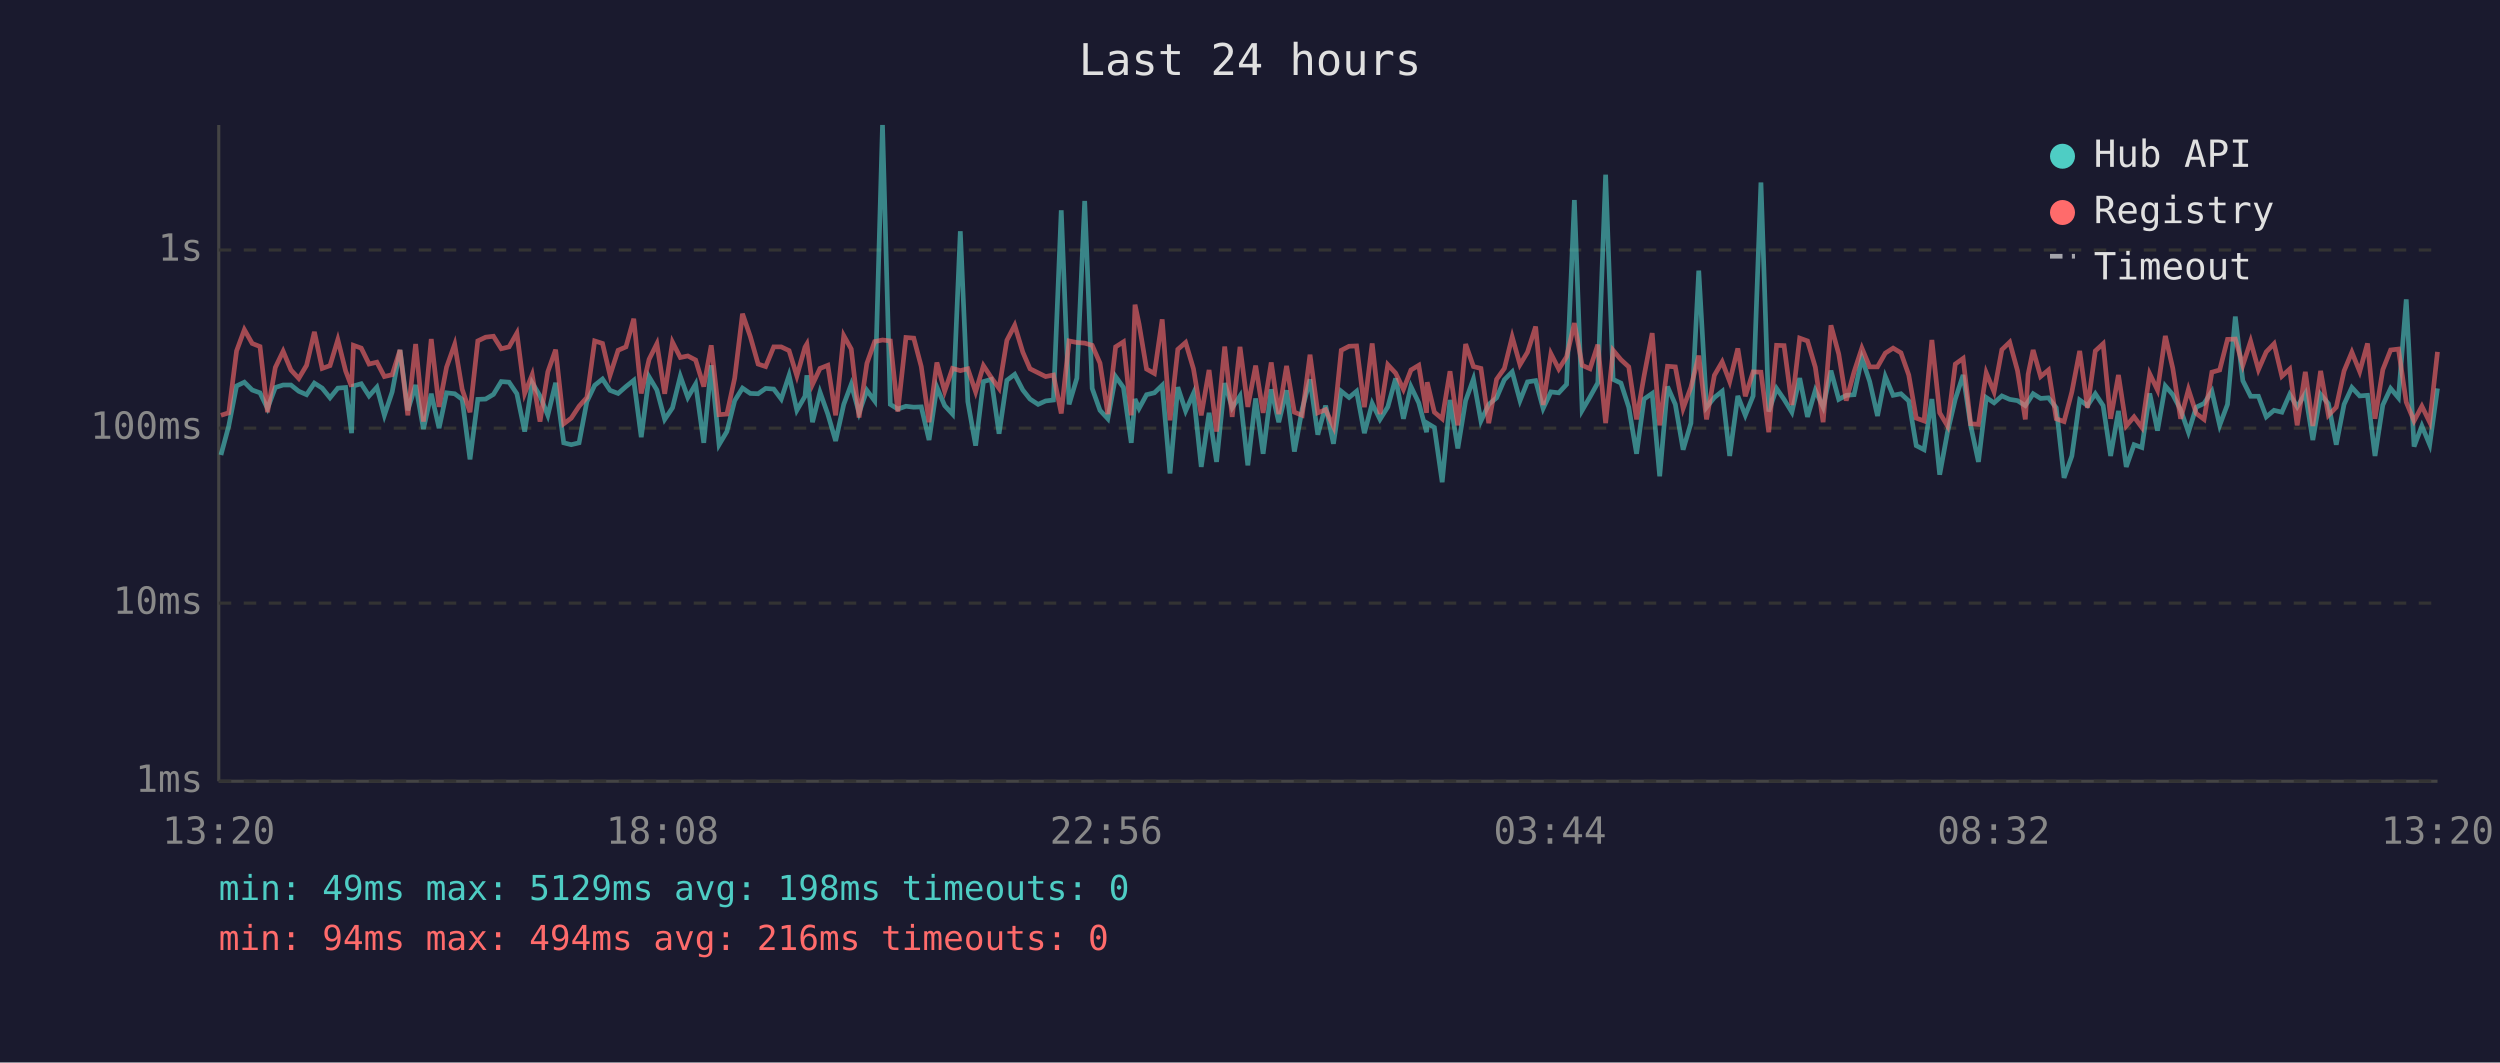
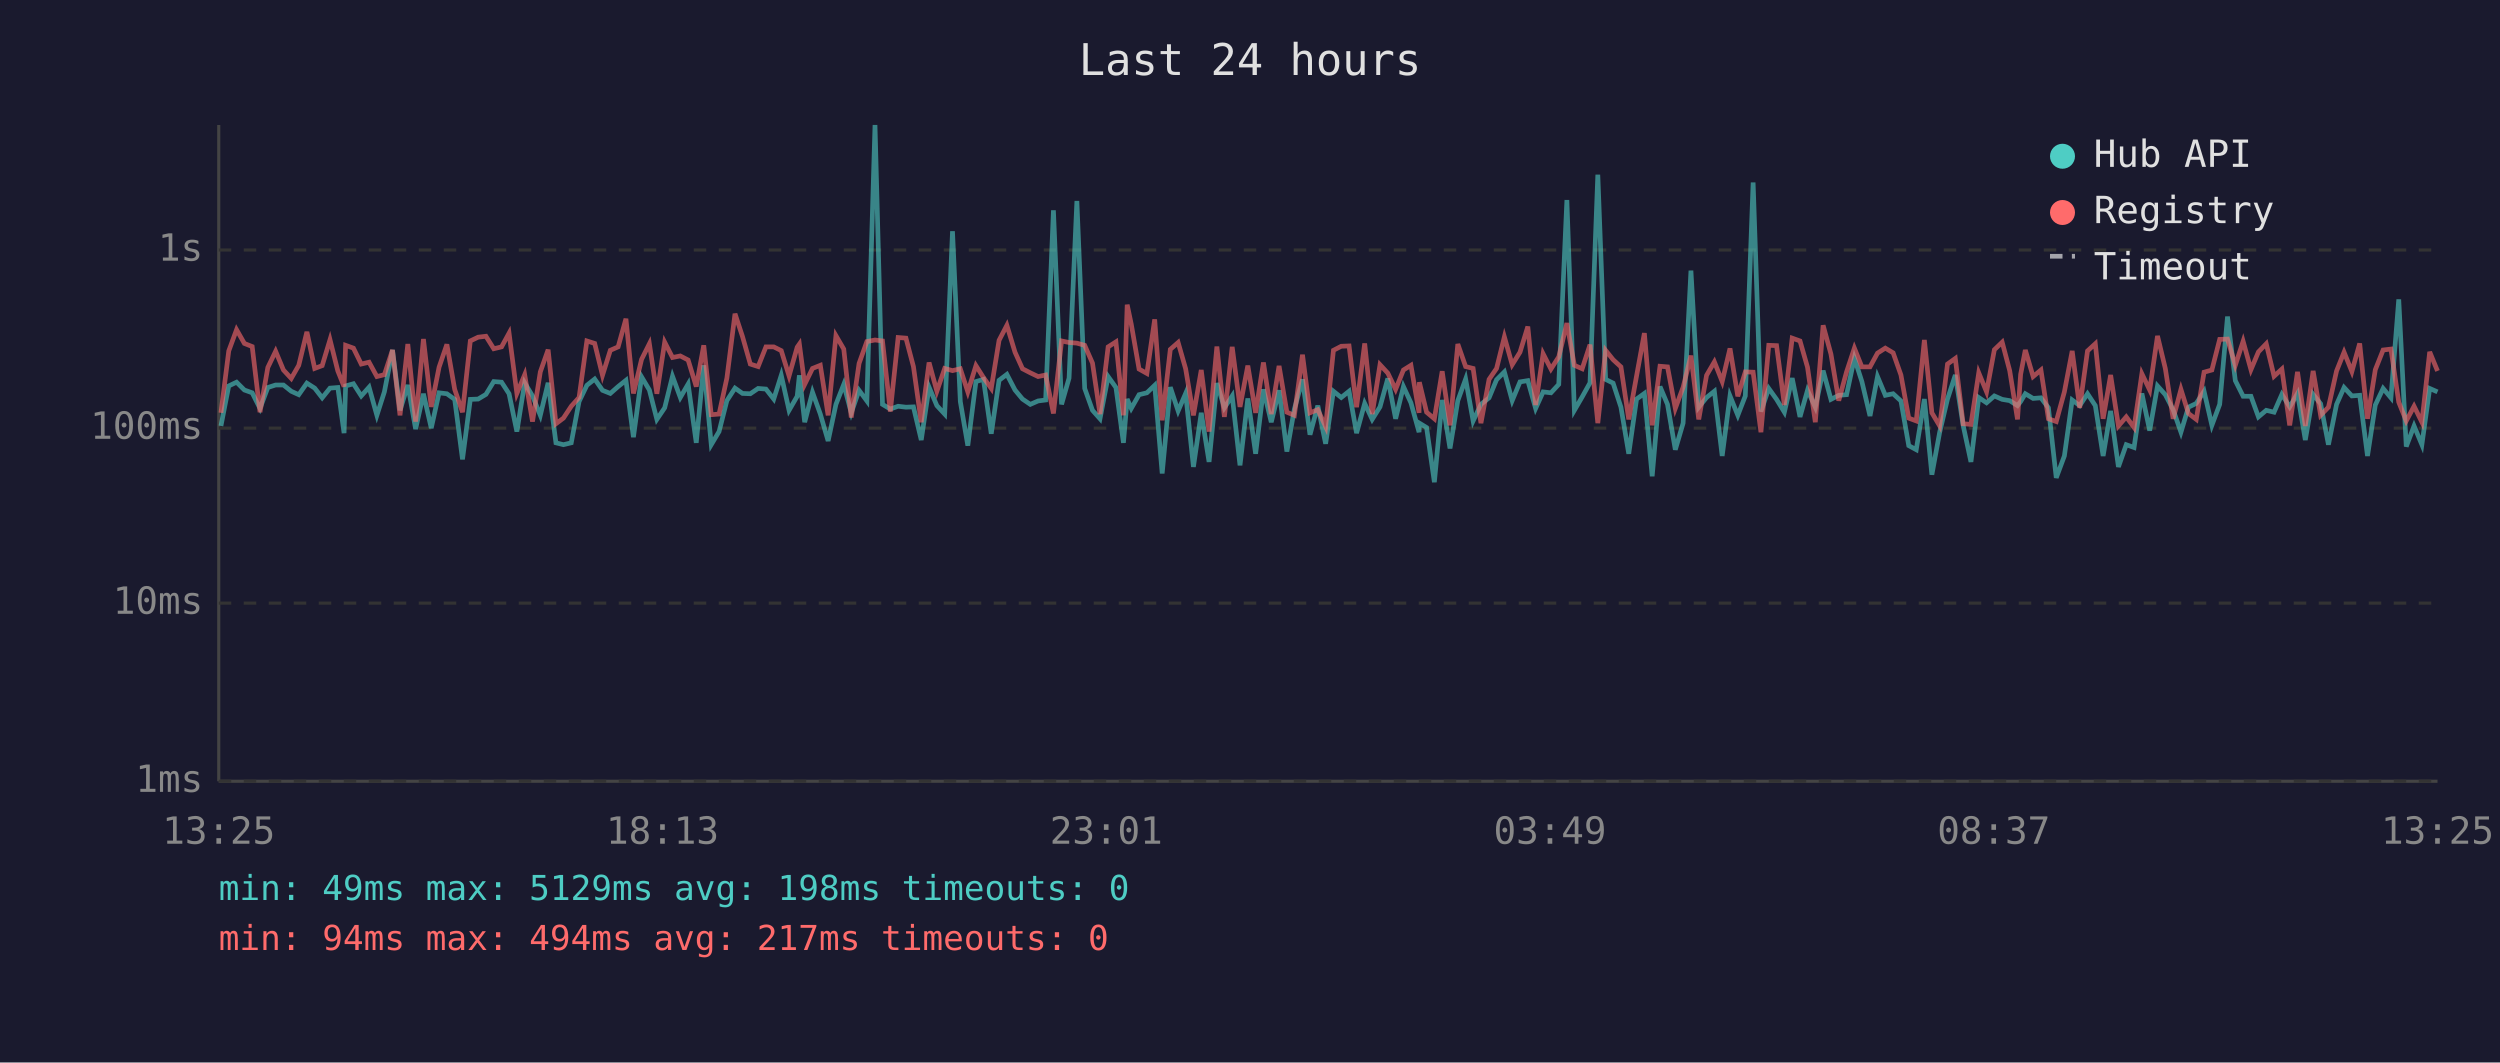
<svg xmlns="http://www.w3.org/2000/svg" viewBox="0 0 800 340" font-family="monospace" font-size="12">
  <rect width="800" height="340" fill="#1a1a2e" />
  <text x="400" y="24" fill="#e0e0e0" font-size="14" text-anchor="middle">Last 24 hours</text>
  <line x1="70" y1="40" x2="70" y2="250" stroke="#444" stroke-width="1" />
  <line x1="70" y1="250" x2="780" y2="250" stroke="#444" stroke-width="1" />
  <line x1="70" y1="250" x2="780" y2="250" stroke="#333" stroke-width="1" stroke-dasharray="4" />
  <text x="65" y="250" fill="#888" text-anchor="end" dominant-baseline="middle">1ms</text>
  <line x1="70" y1="193" x2="780" y2="193" stroke="#333" stroke-width="1" stroke-dasharray="4" />
  <text x="65" y="193" fill="#888" text-anchor="end" dominant-baseline="middle">10ms</text>
  <line x1="70" y1="137" x2="780" y2="137" stroke="#333" stroke-width="1" stroke-dasharray="4" />
  <text x="65" y="137" fill="#888" text-anchor="end" dominant-baseline="middle">100ms</text>
  <line x1="70" y1="80" x2="780" y2="80" stroke="#333" stroke-width="1" stroke-dasharray="4" />
  <text x="65" y="80" fill="#888" text-anchor="end" dominant-baseline="middle">1s</text>
-   <text x="70" y="270" fill="#888" text-anchor="middle">13:20</text>
-   <text x="212" y="270" fill="#888" text-anchor="middle">18:08</text>
-   <text x="354" y="270" fill="#888" text-anchor="middle">22:56</text>
-   <text x="496" y="270" fill="#888" text-anchor="middle">03:44</text>
-   <text x="638" y="270" fill="#888" text-anchor="middle">08:32</text>
-   <text x="780" y="270" fill="#888" text-anchor="middle">13:20</text>
-   <polyline points="70.7,145.6 73.2,136.3 75.7,123.5 78.2,122.3 80.7,124.8 83.2,125.7 85.6,130.7 88.1,124.0 90.6,123.2 93.1,123.2 95.6,125.2 98.1,126.3 100.6,122.6 103.1,124.2 105.6,127.3 108.1,124.2 110.6,124.0 112.5,138.6 113.1,123.5 115.6,122.8 118.1,126.7 120.6,123.9 123.0,132.9 125.5,125.4 128.0,112.0 130.5,131.3 133.0,123.2 135.5,137.3 138.0,126.0 140.5,137.0 142.9,125.7 145.5,126.0 147.9,127.8 150.4,147.0 152.9,127.8 155.4,127.7 157.9,126.2 160.4,122.1 162.9,122.3 165.4,126.0 167.9,138.1 170.3,122.5 172.8,126.7 175.3,132.9 177.8,122.5 180.4,141.7 182.8,142.3 185.3,141.7 187.8,128.5 190.3,123.3 192.8,121.3 195.2,124.9 197.8,125.9 200.3,123.7 202.8,121.7 205.2,139.9 207.7,120.6 210.2,124.8 212.7,134.2 215.2,130.5 217.7,120.4 220.1,127.2 222.6,122.9 225.2,141.7 227.6,116.9 230.1,142.3 232.6,138.1 235.1,128.2 237.6,124.2 240.1,125.9 242.6,126.0 245.0,124.3 247.6,124.5 250.0,127.7 252.5,120.1 255.0,131.3 257.6,126.8 258.2,120.1 260.0,135.1 262.4,125.5 264.9,132.5 267.4,141.1 270.0,129.4 272.4,123.0 274.9,132.1 277.4,124.9 279.9,128.3 282.4,40.0 284.9,129.4 287.3,130.9 289.9,130.0 292.4,130.3 294.8,130.2 297.3,140.8 299.8,123.9 302.3,129.8 304.8,132.5 307.3,74.0 309.7,128.5 312.2,142.6 314.7,122.1 317.2,121.4 319.7,138.8 322.2,121.7 324.7,119.8 327.3,124.8 329.6,127.7 332.2,129.4 334.6,128.3 337.1,128.0 339.6,67.3 342.1,129.4 344.6,121.0 347.1,64.3 349.5,124.3 352.0,131.3 354.5,134.0 357.0,120.5 359.5,124.0 362.0,141.7 363.2,127.7 364.5,130.7 366.9,126.3 369.4,125.7 371.9,123.3 374.4,151.5 376.9,123.9 379.4,131.5 381.9,125.9 384.4,149.4 386.9,132.1 389.3,147.8 391.9,122.6 394.3,130.5 396.8,126.7 399.3,148.9 401.8,127.5 404.2,145.2 406.8,124.6 409.2,135.1 411.7,124.9 414.2,144.5 416.7,130.9 419.2,121.4 421.7,139.1 424.2,129.8 426.7,142.0 429.2,125.2 431.7,127.2 434.1,125.2 436.6,138.6 439.1,129.1 441.6,134.2 444.1,130.2 446.6,121.1 449.1,134.0 451.5,123.7 454.0,128.9 456.5,138.3 456.7,135.4 459.0,136.8 461.5,154.3 464.0,128.0 466.5,143.5 469.0,128.2 471.5,121.3 473.9,134.7 476.4,129.4 478.9,127.3 481.4,121.5 483.9,119.0 486.4,128.2 488.8,122.2 491.4,121.8 493.8,130.7 496.3,125.4 498.8,125.7 501.3,123.0 503.8,64.0 506.3,131.3 508.8,127.0 511.3,122.5 513.8,55.9 516.2,121.4 518.7,122.6 521.2,130.3 523.7,145.2 526.1,127.7 528.7,125.9 531.1,152.4 533.6,123.7 536.1,129.4 538.6,143.9 541.1,135.4 543.6,86.6 546.1,130.3 548.6,127.2 551.1,125.2 553.5,145.9 556.1,126.7 558.5,132.9 561.0,126.7 563.5,58.4 566.0,131.7 568.5,124.3 570.9,127.8 573.4,131.9 575.9,121.0 578.4,133.4 580.9,124.9 583.4,130.3 585.9,118.6 588.4,127.8 590.8,126.5 593.3,126.3 595.8,114.6 598.3,122.1 600.8,133.1 603.3,120.5 605.8,126.5 608.3,126.0 610.8,128.3 613.2,142.6 615.7,143.9 618.2,127.7 620.7,151.9 623.2,138.3 625.7,127.7 628.2,120.0 630.6,136.1 633.1,147.8 635.6,127.2 638.1,128.9 640.6,126.7 643.1,127.8 645.6,128.2 648.1,129.8 649.0,128.5 650.6,126.0 653.0,127.5 655.5,127.3 658.0,130.5 660.5,152.9 663.0,145.9 665.5,128.0 668.0,129.8 670.5,126.0 673.0,129.8 675.4,145.9 677.9,131.5 680.4,149.4 682.9,142.3 685.4,143.2 687.9,125.9 690.4,137.8 692.9,123.5 695.3,126.3 697.8,131.1 700.3,138.3 702.8,130.3 705.3,129.1 707.8,125.2 710.3,136.1 712.8,129.4 715.3,101.3 717.7,121.8 720.2,126.8 722.7,126.8 725.2,133.4 727.7,131.3 730.2,131.9 732.7,126.2 735.1,130.2 737.7,125.9 740.1,140.8 742.6,126.2 745.1,129.2 747.6,142.3 750.1,129.4 752.6,124.0 755.1,126.7 757.6,126.5 760.0,145.9 762.5,129.6 765.0,124.3 767.5,127.3 770.0,95.8 772.5,142.9 775.0,136.3 777.5,142.3 780.0,124.3" fill="none" stroke="#4ecdc4" stroke-width="1.5" opacity="0.6" />
-   <polyline points="70.7,132.9 73.2,132.1 75.7,112.3 78.2,105.5 80.7,109.9 83.2,110.9 85.6,131.9 88.1,117.6 90.6,112.4 93.1,118.4 95.6,121.1 98.1,116.9 100.6,106.2 103.1,117.9 105.6,117.0 108.1,108.7 110.6,118.7 112.5,123.7 113.1,110.5 115.6,111.4 118.1,116.5 120.6,115.9 123.0,120.5 125.5,119.9 128.0,112.0 130.5,132.9 133.0,110.1 135.5,134.9 138.0,108.5 140.5,130.2 142.9,117.5 145.5,110.2 147.9,124.6 150.4,131.9 152.9,109.1 155.4,107.9 157.9,107.6 160.4,111.6 162.9,111.0 165.4,106.6 167.9,125.9 170.3,119.9 172.8,134.9 175.3,119.0 177.8,111.9 180.4,135.6 182.8,133.8 185.3,130.0 187.8,127.2 190.3,109.1 192.8,109.9 195.2,120.1 197.8,112.1 200.3,111.0 202.8,102.0 205.2,125.9 207.7,115.0 210.2,110.0 212.7,126.0 215.2,109.5 217.7,114.4 220.1,113.9 222.6,115.2 225.2,123.7 227.6,110.5 230.1,132.7 232.6,132.5 235.1,121.0 237.6,100.4 240.1,107.7 242.6,116.5 245.0,117.3 247.6,111.0 250.0,111.0 252.5,112.2 255.0,120.3 257.6,111.1 258.2,110.1 260.0,123.0 262.4,117.9 264.9,116.9 267.4,132.9 270.0,107.4 272.4,111.7 274.9,133.6 277.4,116.3 279.9,109.3 282.4,108.8 284.9,109.1 287.3,131.7 289.9,108.0 292.4,108.2 294.8,117.3 297.3,135.1 299.8,116.0 302.3,125.2 304.8,117.9 307.3,118.6 309.7,118.0 312.2,125.4 314.7,117.0 317.2,120.8 319.7,124.3 322.2,108.9 324.7,104.1 327.3,112.7 329.6,118.0 332.2,119.3 334.6,120.5 337.1,120.0 339.6,132.3 342.1,109.1 344.6,109.6 347.1,109.8 349.5,110.5 352.0,116.2 354.5,132.5 357.0,111.0 359.5,109.4 362.0,132.9 363.2,97.5 364.5,103.7 366.9,118.1 369.4,119.5 371.9,102.2 374.4,134.5 376.9,111.8 379.4,109.6 381.9,118.0 384.4,132.9 386.9,118.4 389.3,138.1 391.9,110.9 394.3,133.4 396.8,111.0 399.3,130.2 401.8,117.0 404.2,132.1 406.8,116.0 409.2,132.5 411.7,117.1 414.2,131.9 416.7,132.9 419.2,113.5 421.7,132.1 424.2,131.1 426.7,136.5 429.2,112.1 431.7,110.8 434.1,110.7 436.6,130.3 439.1,109.9 441.6,132.5 444.1,116.7 446.6,119.4 449.1,124.6 451.5,118.4 454.0,116.9 456.5,132.1 456.7,122.3 459.0,131.9 461.5,134.0 464.0,118.8 466.5,136.1 469.0,110.1 471.5,117.3 473.9,117.9 476.4,135.4 478.9,121.4 481.4,117.9 483.9,107.8 486.4,116.7 488.8,112.7 491.4,104.5 493.8,129.6 496.3,113.2 498.8,118.1 501.3,114.2 503.8,103.4 506.3,116.9 508.8,118.0 511.3,110.3 513.8,135.4 516.2,112.1 518.7,115.1 521.2,117.4 523.7,134.2 526.1,120.3 528.7,106.6 531.1,136.1 533.6,117.2 536.1,117.4 538.6,130.7 541.1,123.9 543.6,113.8 546.1,134.2 548.6,120.1 551.1,115.8 553.5,122.1 556.1,111.5 558.5,126.8 561.0,119.0 563.5,119.1 566.0,138.3 568.5,110.5 570.9,110.6 573.4,129.6 575.9,108.2 578.4,109.1 580.9,117.5 583.4,135.1 585.9,104.1 588.4,113.3 590.8,128.2 593.3,119.0 595.8,111.4 598.3,117.4 600.8,117.4 603.3,113.0 605.8,111.4 608.3,112.9 610.8,120.0 613.2,133.8 615.7,134.7 618.2,108.8 620.7,132.1 623.2,136.3 625.7,116.5 628.2,114.7 630.6,135.6 633.1,135.8 635.6,119.3 638.1,125.4 640.6,111.9 643.1,109.5 645.6,118.6 648.1,134.2 649.0,119.8 650.6,112.0 653.0,120.5 655.5,118.4 658.0,134.0 660.5,134.9 663.0,125.4 665.5,112.3 668.0,130.5 670.5,112.3 673.0,110.0 675.4,134.0 677.9,120.0 680.4,136.3 682.9,133.4 685.4,136.8 687.9,119.6 690.4,124.8 692.9,107.5 695.3,117.9 697.8,134.0 700.3,124.6 702.8,132.3 705.3,134.2 707.8,119.1 710.3,118.4 712.8,108.6 715.3,108.5 717.7,116.9 720.2,109.2 722.7,118.3 725.2,112.6 727.7,110.0 730.2,120.4 732.7,118.1 735.1,136.1 737.7,119.0 740.1,136.3 742.6,118.7 745.1,132.9 747.6,130.3 750.1,118.7 752.6,112.7 755.1,118.9 757.6,109.9 760.0,134.0 762.5,118.3 765.0,112.0 767.5,111.7 770.0,128.7 772.5,134.7 775.0,130.0 777.5,135.1 780.0,112.6" fill="none" stroke="#ff6b6b" stroke-width="1.5" opacity="0.6" />
+   <text x="70" y="270" fill="#888" text-anchor="middle">13:25</text>
+   <text x="212" y="270" fill="#888" text-anchor="middle">18:13</text>
+   <text x="354" y="270" fill="#888" text-anchor="middle">23:01</text>
+   <text x="496" y="270" fill="#888" text-anchor="middle">03:49</text>
+   <text x="638" y="270" fill="#888" text-anchor="middle">08:37</text>
+   <text x="780" y="270" fill="#888" text-anchor="middle">13:25</text>
+   <polyline points="70.7,136.3 73.2,123.5 75.7,122.3 78.2,124.8 80.7,125.7 83.2,130.7 85.7,124.0 88.2,123.2 90.7,123.2 93.2,125.2 95.6,126.3 98.2,122.6 100.7,124.2 103.1,127.3 105.6,124.2 108.1,124.0 110.1,138.6 110.6,123.5 113.1,122.8 115.6,126.7 118.1,123.9 120.6,132.9 123.0,125.4 125.6,112.0 128.0,131.3 130.5,123.2 133.0,137.3 135.5,126.0 138.0,137.0 140.5,125.7 143.0,126.0 145.5,127.8 148.0,147.0 150.5,127.8 153.0,127.7 155.5,126.2 158.0,122.1 160.5,122.3 162.9,126.0 165.4,138.1 167.9,122.5 170.4,126.7 172.9,132.9 175.4,122.5 177.9,141.7 180.3,142.3 182.8,141.7 185.3,128.5 187.8,123.3 190.3,121.3 192.8,124.9 195.3,125.9 197.8,123.7 200.3,121.7 202.7,139.9 205.3,120.6 207.8,124.8 210.2,134.2 212.7,130.5 215.2,120.4 217.7,127.2 220.2,122.9 222.8,141.7 225.2,116.9 227.6,142.3 230.1,138.1 232.6,128.2 235.2,124.2 237.6,125.9 240.1,126.0 242.6,124.3 245.1,124.5 247.6,127.7 250.0,120.1 252.5,131.3 255.1,126.8 255.8,120.1 257.5,135.1 260.0,125.5 262.5,132.5 265.0,141.1 267.5,129.4 270.0,123.0 272.4,132.1 274.9,124.9 277.4,128.3 280.0,40.0 282.4,129.4 284.9,130.9 287.4,130.0 289.9,130.3 292.3,130.2 294.8,140.8 297.3,123.9 299.8,129.8 302.3,132.5 304.8,74.0 307.3,128.5 309.7,142.6 312.3,122.1 314.7,121.4 317.2,138.8 319.7,121.7 322.2,119.8 324.8,124.8 327.2,127.7 329.7,129.4 332.2,128.3 334.6,128.0 337.1,67.3 339.7,129.4 342.1,121.0 344.6,64.3 347.1,124.3 349.6,131.3 352.0,134.0 354.6,120.5 357.1,124.0 359.5,141.7 360.7,127.7 362.0,130.7 364.5,126.3 367.0,125.7 369.5,123.3 371.9,151.5 374.5,123.9 377.0,131.5 379.4,125.9 381.9,149.4 384.4,132.1 386.9,147.8 389.4,122.6 391.8,130.5 394.3,126.7 396.8,148.9 399.3,127.5 401.8,145.2 404.3,124.6 406.8,135.1 409.3,124.9 411.8,144.5 414.2,130.9 416.8,121.4 419.2,139.1 421.7,129.8 424.2,142.0 426.7,125.2 429.2,127.2 431.7,125.2 434.1,138.6 436.7,129.1 439.1,134.2 441.6,130.2 444.1,121.1 446.6,134.0 449.1,123.7 451.5,128.9 454.1,138.3 454.2,135.4 456.5,136.8 459.0,154.3 461.5,128.0 464.0,143.5 466.5,128.2 469.0,121.3 471.4,134.7 473.9,129.4 476.5,127.3 478.9,121.5 481.4,119.0 483.9,128.2 486.4,122.2 488.9,121.8 491.4,130.7 493.8,125.4 496.3,125.7 498.8,123.0 501.4,64.0 503.8,131.3 506.3,127.0 508.8,122.5 511.3,55.9 513.8,121.4 516.2,122.6 518.7,130.3 521.2,145.2 523.7,127.7 526.2,125.9 528.7,152.4 531.2,123.7 533.6,129.4 536.1,143.9 538.6,135.4 541.1,86.6 543.6,130.3 546.1,127.2 548.6,125.2 551.1,145.9 553.6,126.7 556.1,132.9 558.5,126.7 561.0,58.4 563.5,131.7 566.0,124.3 568.5,127.8 571.0,131.9 573.5,121.0 576.0,133.4 578.4,124.9 580.9,130.3 583.4,118.6 585.9,127.8 588.4,126.5 590.9,126.3 593.4,114.6 595.8,122.1 598.4,133.1 600.8,120.5 603.3,126.5 605.8,126.0 608.3,128.3 610.8,142.6 613.2,143.9 615.8,127.7 618.2,151.9 620.7,138.3 623.2,127.7 625.7,120.0 628.2,136.1 630.7,147.8 633.2,127.2 635.7,128.9 638.2,126.7 640.7,127.8 643.1,128.2 645.6,129.8 646.6,128.5 648.1,126.0 650.6,127.5 653.1,127.3 655.5,130.5 658.0,152.9 660.6,145.9 663.1,128.0 665.5,129.8 668.0,126.0 670.5,129.8 673.0,145.9 675.4,131.5 677.9,149.4 680.4,142.3 682.9,143.2 685.4,125.9 687.9,137.8 690.4,123.5 692.9,126.3 695.4,131.1 697.9,138.3 700.3,130.3 702.8,129.1 705.3,125.2 707.8,136.1 710.3,129.4 712.8,101.3 715.3,121.8 717.8,126.8 720.3,126.8 722.7,133.4 725.2,131.3 727.7,131.9 730.2,126.2 732.7,130.2 735.2,125.9 737.7,140.8 740.2,126.2 742.6,129.2 745.1,142.3 747.7,129.4 750.1,124.0 752.6,126.7 755.1,126.5 757.6,145.9 760.1,129.6 762.6,124.3 765.1,127.3 767.6,95.8 770.0,142.9 772.5,136.3 775.0,142.3 777.5,124.3 780.0,125.4" fill="none" stroke="#4ecdc4" stroke-width="1.5" opacity="0.6" />
+   <polyline points="70.7,132.1 73.2,112.3 75.7,105.5 78.2,109.9 80.7,110.9 83.2,131.9 85.7,117.6 88.2,112.4 90.7,118.4 93.2,121.1 95.6,116.9 98.2,106.2 100.7,117.9 103.1,117.0 105.6,108.7 108.1,118.7 110.1,123.7 110.6,110.5 113.1,111.4 115.6,116.5 118.1,115.9 120.6,120.5 123.0,119.9 125.6,112.0 128.0,132.9 130.5,110.1 133.0,134.9 135.5,108.5 138.0,130.2 140.5,117.5 143.0,110.2 145.5,124.6 148.0,131.9 150.5,109.1 153.0,107.9 155.5,107.6 158.0,111.6 160.5,111.0 162.9,106.6 165.4,125.9 167.9,119.9 170.4,134.9 172.9,119.0 175.4,111.9 177.9,135.6 180.3,133.8 182.8,130.0 185.3,127.2 187.8,109.1 190.3,109.9 192.8,120.1 195.3,112.1 197.8,111.0 200.3,102.0 202.7,125.9 205.3,115.0 207.8,110.0 210.2,126.0 212.7,109.5 215.2,114.4 217.7,113.9 220.2,115.2 222.8,123.7 225.2,110.5 227.6,132.7 230.1,132.5 232.6,121.0 235.2,100.4 237.6,107.7 240.1,116.5 242.6,117.3 245.1,111.0 247.6,111.0 250.0,112.2 252.5,120.3 255.1,111.1 255.8,110.1 257.5,123.0 260.0,117.9 262.5,116.9 265.0,132.9 267.5,107.4 270.0,111.7 272.4,133.6 274.9,116.3 277.4,109.3 280.0,108.8 282.4,109.1 284.9,131.7 287.4,108.0 289.9,108.2 292.3,117.3 294.8,135.1 297.3,116.0 299.8,125.2 302.3,117.9 304.8,118.6 307.3,118.0 309.7,125.4 312.3,117.0 314.7,120.8 317.2,124.3 319.7,108.9 322.2,104.1 324.8,112.7 327.2,118.0 329.7,119.3 332.2,120.5 334.6,120.0 337.1,132.3 339.7,109.1 342.1,109.6 344.6,109.8 347.1,110.5 349.6,116.2 352.0,132.5 354.6,111.0 357.1,109.4 359.5,132.9 360.7,97.5 362.0,103.7 364.5,118.1 367.0,119.5 369.5,102.2 371.9,134.5 374.5,111.8 377.0,109.6 379.4,118.0 381.9,132.9 384.4,118.4 386.9,138.1 389.4,110.9 391.8,133.4 394.3,111.0 396.8,130.2 399.3,117.0 401.8,132.1 404.3,116.0 406.8,132.5 409.3,117.1 411.8,131.9 414.2,132.9 416.8,113.5 419.2,132.1 421.7,131.1 424.2,136.5 426.7,112.1 429.2,110.8 431.7,110.7 434.1,130.3 436.7,109.9 439.1,132.5 441.6,116.7 444.1,119.4 446.6,124.6 449.1,118.4 451.5,116.9 454.1,132.1 454.2,122.3 456.5,131.9 459.0,134.0 461.5,118.8 464.0,136.1 466.5,110.1 469.0,117.3 471.4,117.9 473.9,135.4 476.5,121.4 478.9,117.9 481.4,107.8 483.9,116.7 486.4,112.7 488.9,104.5 491.4,129.6 493.8,113.2 496.3,118.1 498.8,114.2 501.4,103.4 503.8,116.9 506.3,118.0 508.8,110.3 511.3,135.4 513.8,112.1 516.2,115.1 518.7,117.4 521.2,134.2 523.7,120.3 526.2,106.6 528.7,136.1 531.2,117.2 533.6,117.4 536.1,130.7 538.6,123.9 541.1,113.8 543.6,134.2 546.1,120.1 548.6,115.8 551.1,122.1 553.6,111.5 556.1,126.8 558.5,119.0 561.0,119.1 563.5,138.3 566.0,110.5 568.5,110.6 571.0,129.6 573.5,108.2 576.0,109.1 578.4,117.5 580.9,135.1 583.4,104.1 585.9,113.3 588.4,128.2 590.9,119.0 593.4,111.4 595.8,117.4 598.4,117.4 600.8,113.0 603.3,111.4 605.8,112.9 608.3,120.0 610.8,133.8 613.2,134.7 615.8,108.8 618.2,132.1 620.7,136.3 623.2,116.5 625.7,114.7 628.2,135.6 630.7,135.8 633.2,119.3 635.7,125.4 638.2,111.9 640.7,109.5 643.1,118.6 645.6,134.2 646.6,119.8 648.1,112.0 650.6,120.5 653.1,118.4 655.5,134.0 658.0,134.9 660.6,125.4 663.1,112.3 665.5,130.5 668.0,112.3 670.5,110.0 673.0,134.0 675.4,120.0 677.9,136.3 680.4,133.4 682.9,136.8 685.4,119.6 687.9,124.8 690.4,107.5 692.9,117.9 695.4,134.0 697.9,124.6 700.3,132.3 702.8,134.2 705.3,119.1 707.8,118.4 710.3,108.6 712.8,108.5 715.3,116.9 717.8,109.2 720.3,118.3 722.7,112.6 725.2,110.0 727.7,120.4 730.2,118.1 732.7,136.1 735.2,119.0 737.7,136.3 740.2,118.7 742.6,132.9 745.1,130.3 747.7,118.7 750.1,112.7 752.6,118.9 755.1,109.9 757.6,134.0 760.1,118.3 762.6,112.0 765.1,111.7 767.6,128.7 770.0,134.7 772.5,130.0 775.0,135.1 777.5,112.6 780.0,118.7" fill="none" stroke="#ff6b6b" stroke-width="1.5" opacity="0.6" />
  <circle cx="660" cy="50" r="4" fill="#4ecdc4" />
  <text x="670" y="50" fill="#e0e0e0" dominant-baseline="middle">Hub API</text>
  <circle cx="660" cy="68" r="4" fill="#ff6b6b" />
  <text x="670" y="68" fill="#e0e0e0" dominant-baseline="middle">Registry</text>
  <line x1="656" y1="82" x2="664" y2="82" stroke="#e0e0e0" stroke-width="1.5" stroke-dasharray="4,3" opacity="0.7" />
  <text x="670" y="86" fill="#e0e0e0" dominant-baseline="middle">Timeout</text>
  <text x="70" y="288" fill="#4ecdc4" font-size="11">min: 49ms  max: 5129ms  avg: 198ms  timeouts: 0</text>
-   <text x="70" y="304" fill="#ff6b6b" font-size="11">min: 94ms  max: 494ms  avg: 216ms  timeouts: 0</text>
+   <text x="70" y="304" fill="#ff6b6b" font-size="11">min: 94ms  max: 494ms  avg: 217ms  timeouts: 0</text>
</svg>
